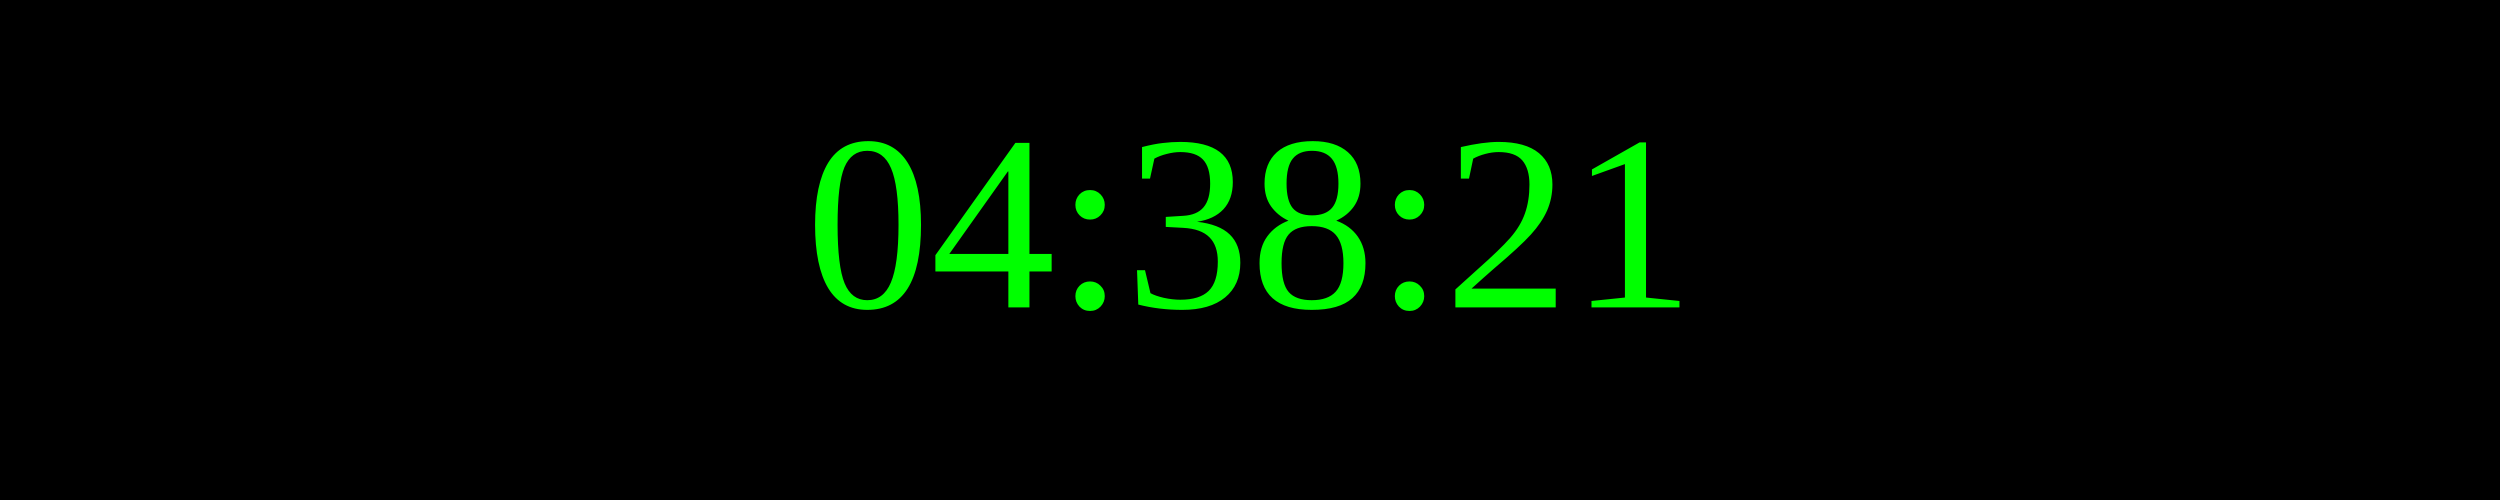
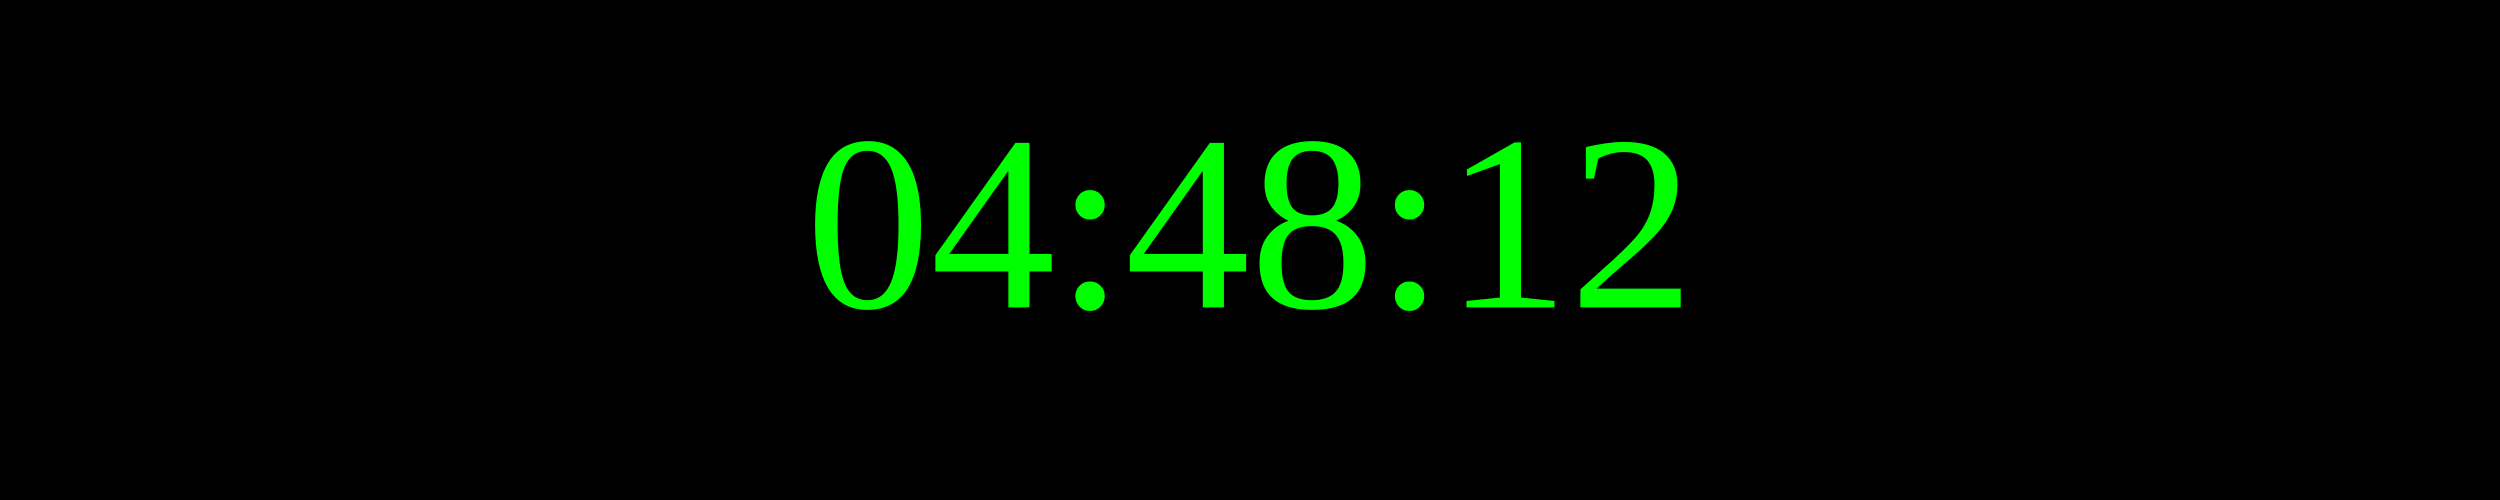
<svg xmlns="http://www.w3.org/2000/svg" width="250" height="50">
  <rect width="100%" height="100%" fill="black" />
  <text x="50%" y="50%" font-size="25" fill="lime" text-anchor="middle" dominant-baseline="middle">
- 04:38:21
+ 04:48:12
</text>
</svg>
